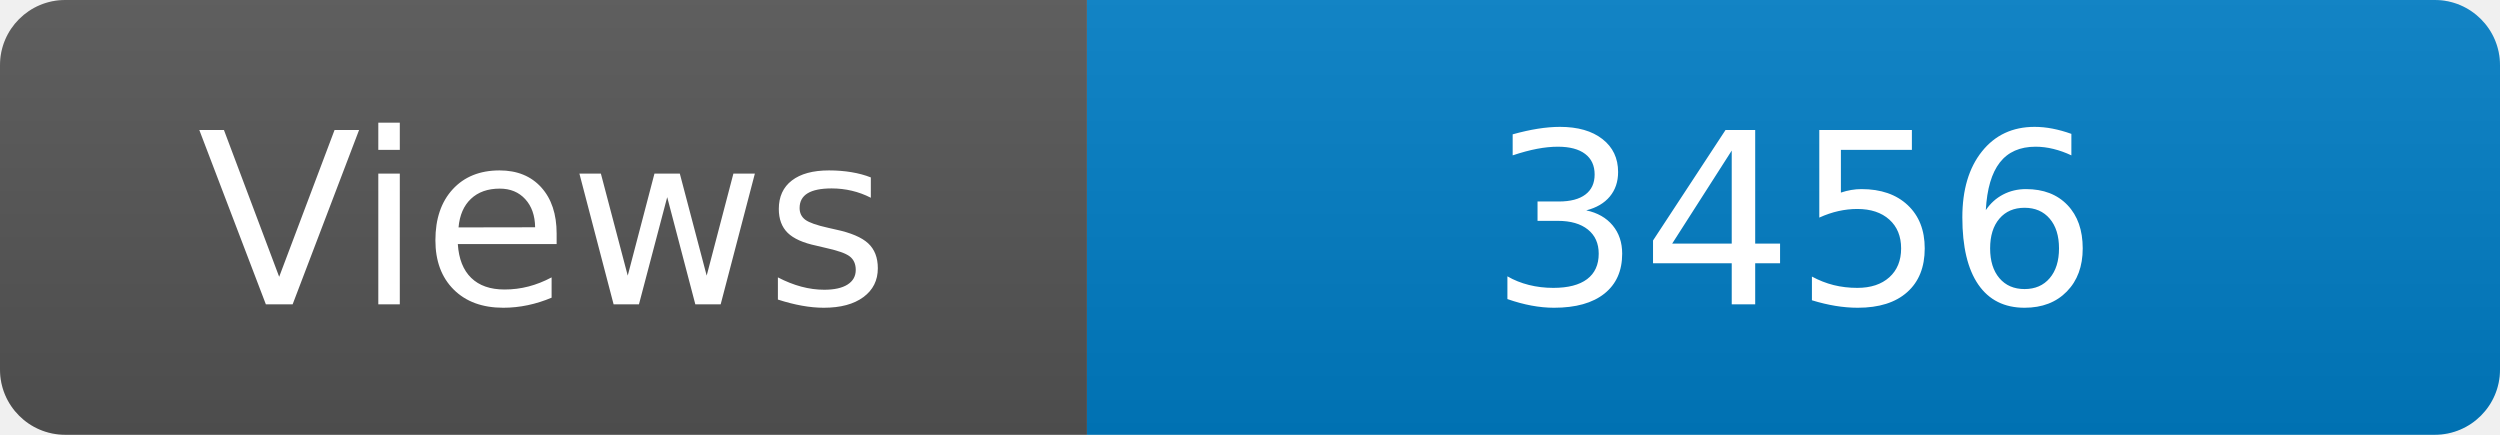
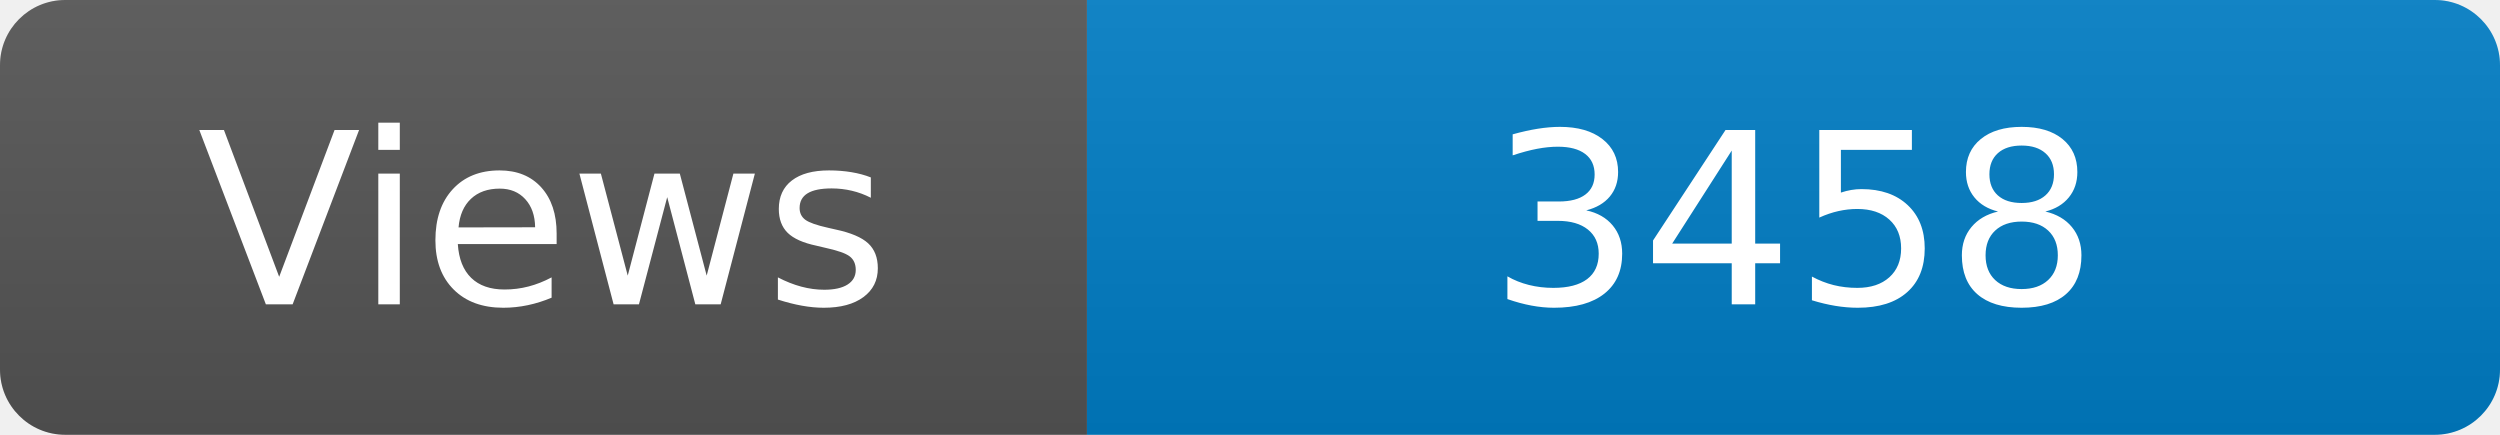
<svg xmlns="http://www.w3.org/2000/svg" width="115" height="20" role="img" aria-label="Maintained?: yes">
  <linearGradient id="s" x2="0" y2="100%">
    <stop offset="0" stop-color="#bbb" stop-opacity=".1" />
    <stop offset="1" stop-opacity=".1" />
  </linearGradient>
  <clipPath id="r">
    <rect width="115" height="20" rx="3" fill="#fff" />
  </clipPath>
  <g clip-path="url(#r)">
    <rect width="50" height="20" fill="#555" />
    <rect x="50" width="160" height="20" fill="#007ec6" />
    <rect width="115" height="20" fill="url(#s)" />
  </g>
  <g fill="#fff" text-anchor="middle" font-family="Verdana,Geneva,DejaVu Sans,sans-serif" font-size="110">
    <text x="250" y="140" transform="scale(.1)" fill="#fff">Views</text>
-     <text x="825" y="140" transform="scale(.1)" fill="#fff">3456</text>
+     <text x="825" y="140" transform="scale(.1)" fill="#fff">3458</text>
  </g>
</svg>
